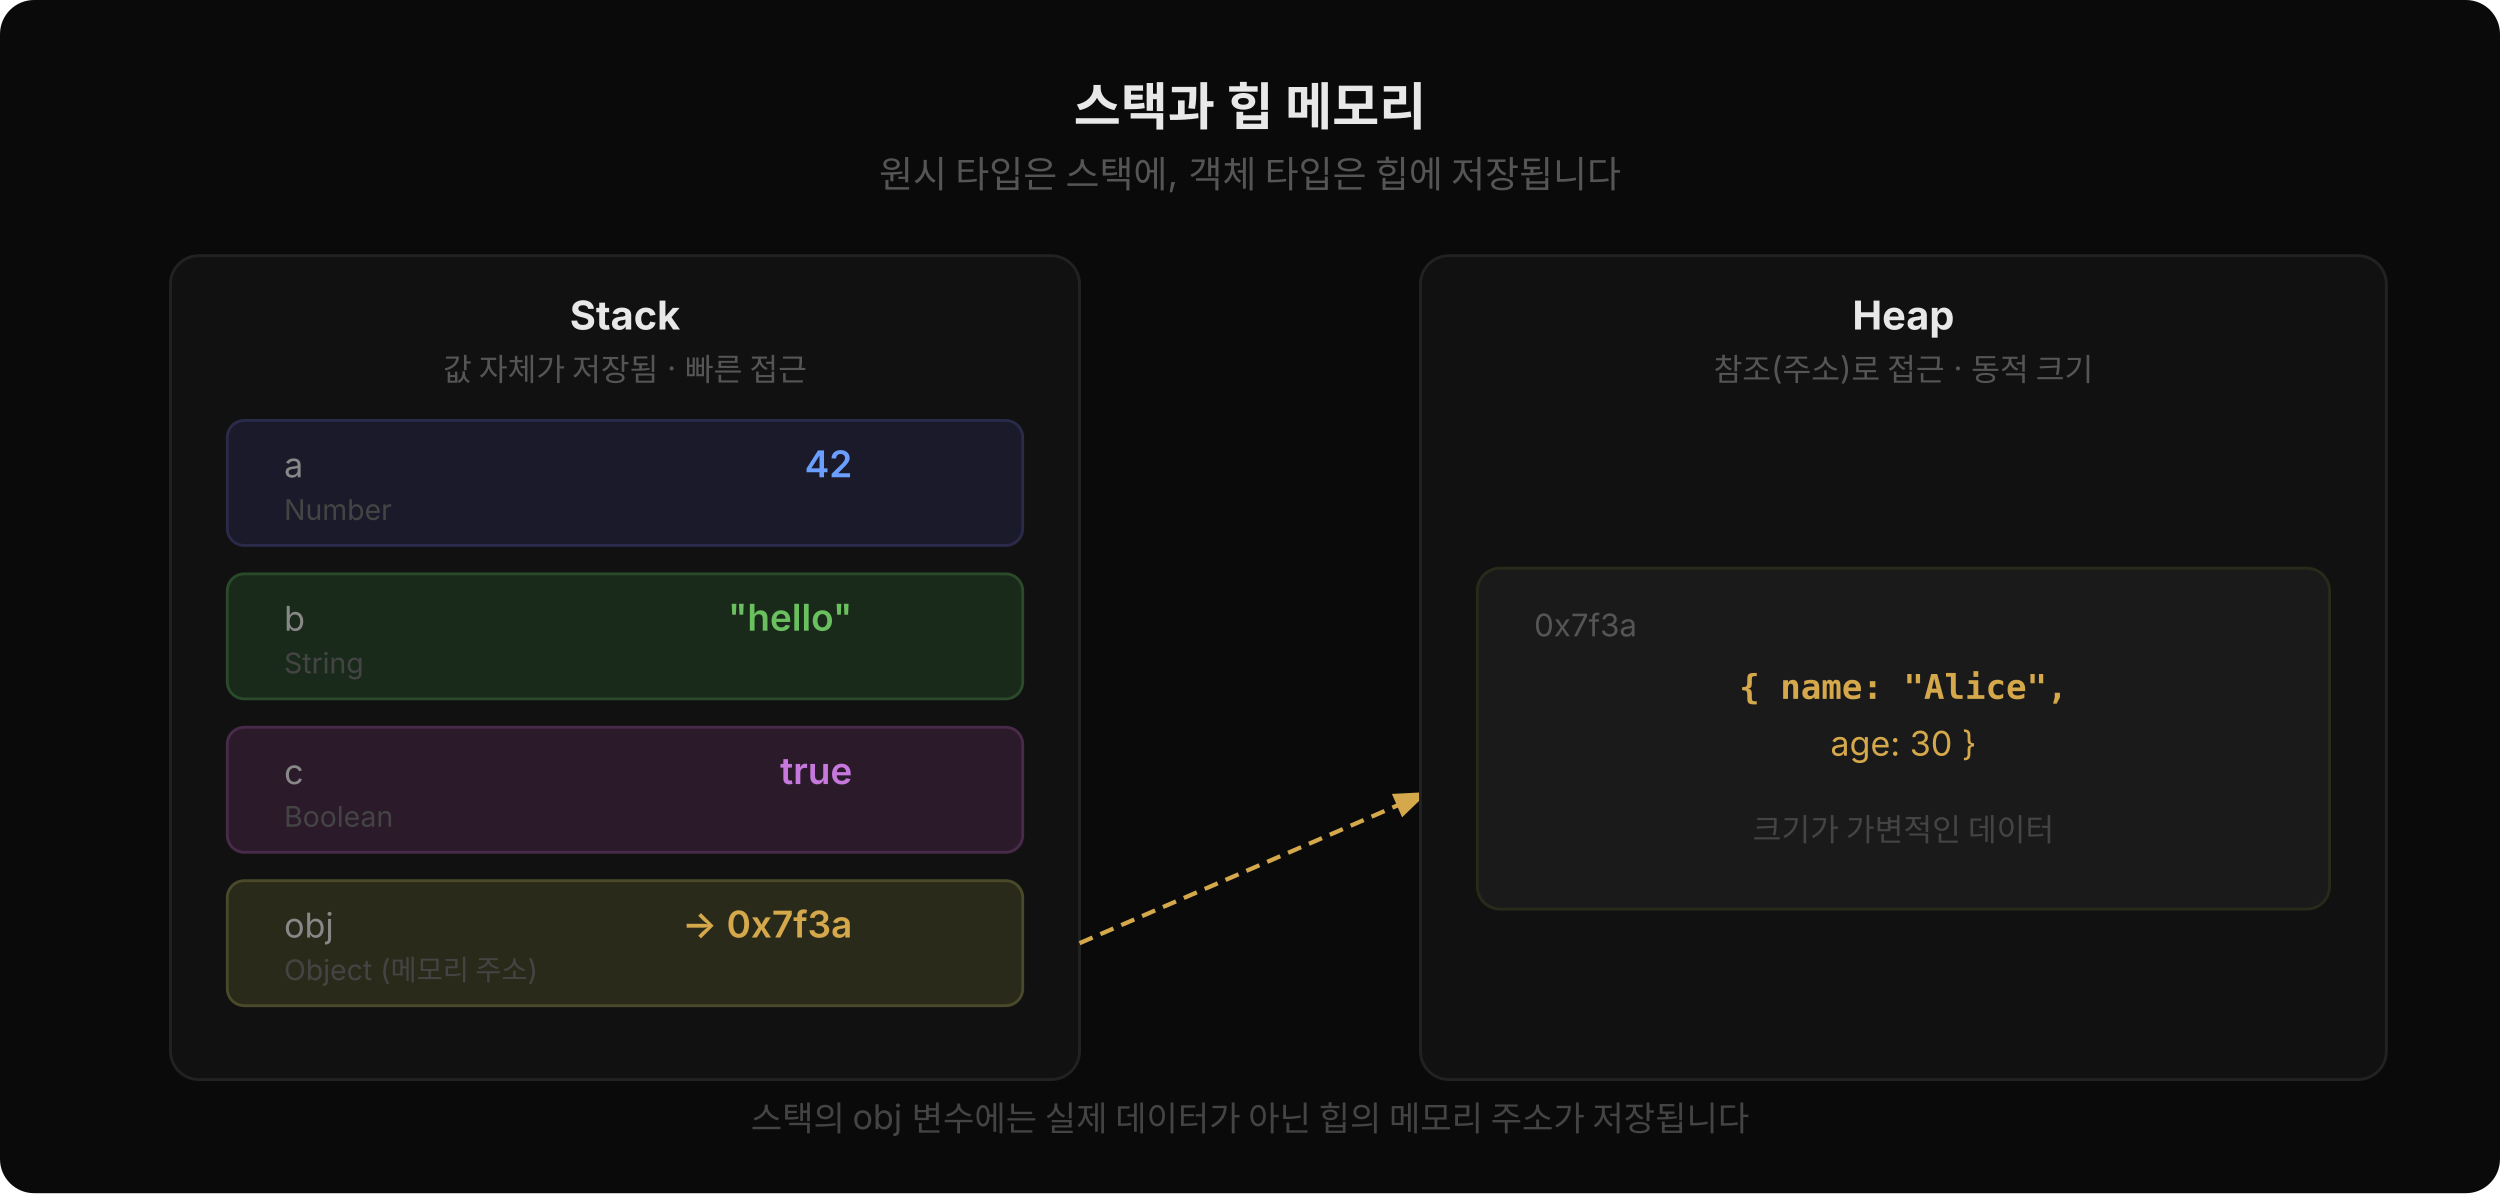
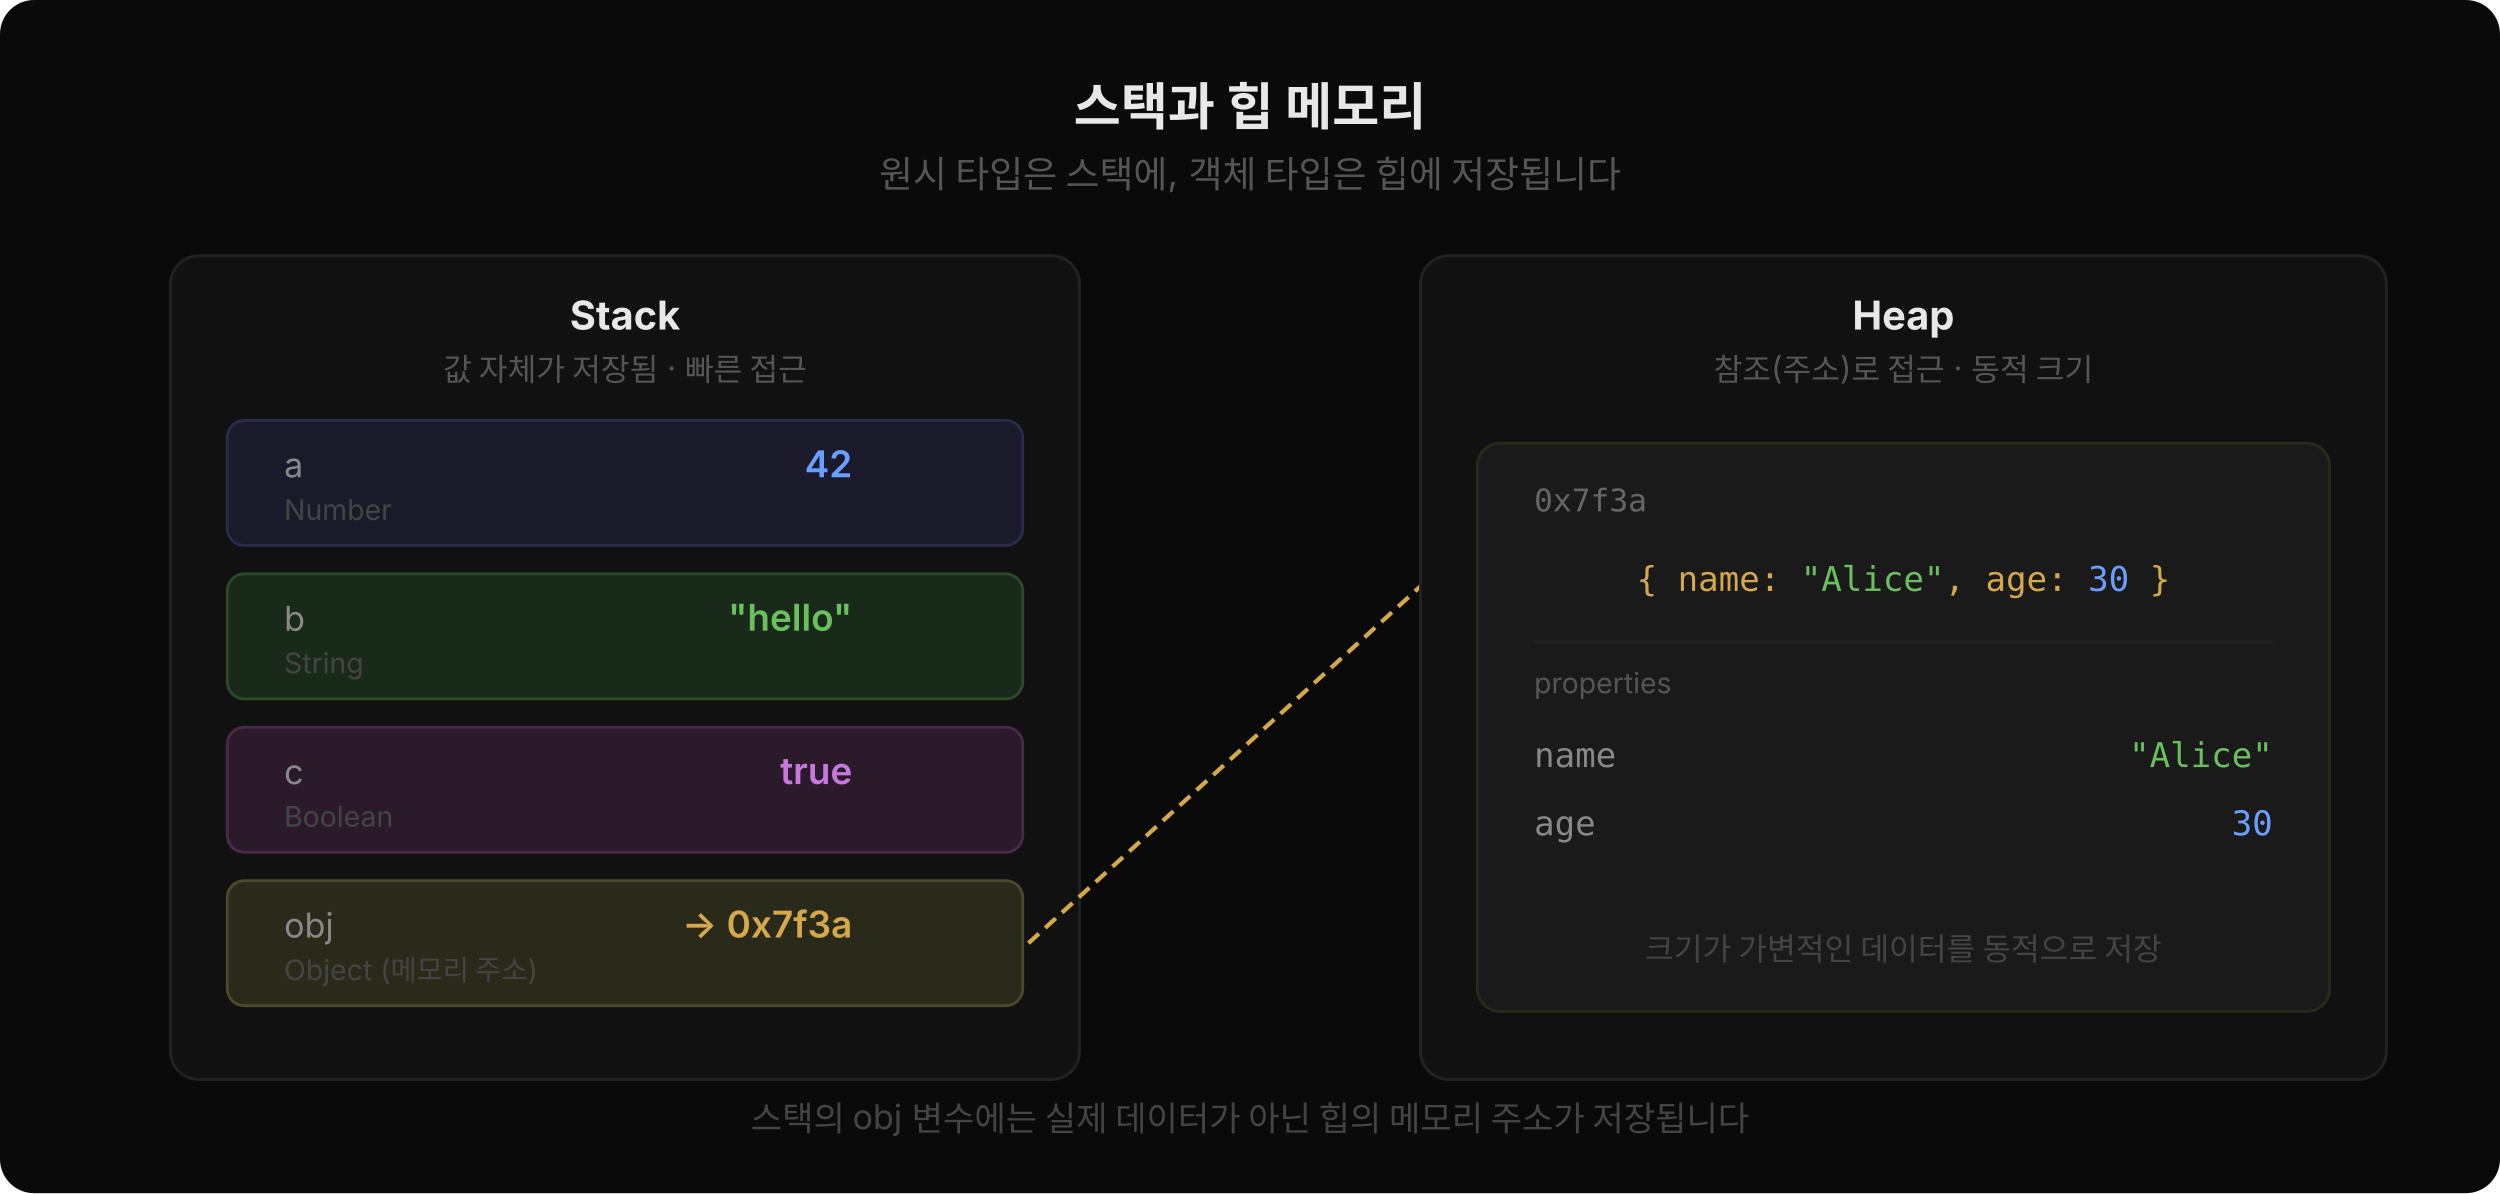
<svg xmlns="http://www.w3.org/2000/svg" width="880" height="420" viewBox="0 0 880 420" style="font-family:'Wanted Sans Variable','Wanted Sans',-apple-system,sans-serif">
  <rect width="880" height="420" fill="#0a0a0a" rx="12" />
  <text x="440" y="44" text-anchor="middle" font-size="18" font-weight="700" fill="#e8e8e8">스택과 힙 메모리</text>
  <text x="440" y="66" text-anchor="middle" font-size="13" fill="#555">원시 타입은 스택에, 객체 타입은 힙에 저장됩니다</text>
  <rect x="60" y="90" width="320" height="290" rx="10" fill="#111" stroke="#222" stroke-width="1" />
  <text x="220" y="116" text-anchor="middle" font-size="14" font-weight="700" fill="#e8e8e8">Stack</text>
  <text x="220" y="134" text-anchor="middle" font-size="11" fill="#555">값 자체가 저장됨 · 빠른 접근</text>
  <rect x="80" y="148" width="280" height="44" rx="6" fill="#1a1a2a" stroke="#2a2a4a" stroke-width="1" />
  <text x="100" y="168" font-size="12" fill="#888">a</text>
  <text x="300" y="168" text-anchor="end" font-size="13" font-weight="600" fill="#6b9fff">42</text>
  <text x="100" y="183" font-size="10" fill="#444">Number</text>
  <rect x="80" y="202" width="280" height="44" rx="6" fill="#1a2a1a" stroke="#2a4a2a" stroke-width="1" />
  <text x="100" y="222" font-size="12" fill="#888">b</text>
  <text x="300" y="222" text-anchor="end" font-size="13" font-weight="600" fill="#6abf5e">"hello"</text>
  <text x="100" y="237" font-size="10" fill="#444">String</text>
  <rect x="80" y="256" width="280" height="44" rx="6" fill="#2a1a2a" stroke="#4a2a4a" stroke-width="1" />
  <text x="100" y="276" font-size="12" fill="#888">c</text>
  <text x="300" y="276" text-anchor="end" font-size="13" font-weight="600" fill="#c678dd">true</text>
  <text x="100" y="291" font-size="10" fill="#444">Boolean</text>
  <rect x="80" y="310" width="280" height="44" rx="6" fill="#2a2a1a" stroke="#4a4a2a" stroke-width="1" />
  <text x="100" y="330" font-size="12" fill="#888">obj</text>
  <text x="300" y="330" text-anchor="end" font-size="13" font-weight="600" fill="#d4a84b">→ 0x7f3a</text>
  <text x="100" y="345" font-size="10" fill="#444">Object (메모리 주소)</text>
-   <line x1="380" y1="332" x2="500" y2="280" stroke="#d4a84b" stroke-width="1.5" stroke-dasharray="5,3" marker-end="url(#arrow)" />
+   <line x1="362" y1="332" x2="518" y2="190" stroke="#d4a84b" stroke-width="1.5" stroke-dasharray="5,3" marker-end="url(#arrow)" />
  <rect x="500" y="90" width="340" height="290" rx="10" fill="#111" stroke="#222" stroke-width="1" />
  <text x="670" y="116" text-anchor="middle" font-size="14" font-weight="700" fill="#e8e8e8">Heap</text>
  <text x="670" y="134" text-anchor="middle" font-size="11" fill="#555">참조(주소)로 접근 · 동적 크기</text>
-   <rect x="520" y="200" width="300" height="120" rx="8" fill="#1a1a1a" stroke="#2a2a1a" stroke-width="1" />
-   <text x="540" y="224" font-size="11" fill="#555">0x7f3a</text>
-   <text style="font-family:'JetBrains Mono','Menlo','Consolas',monospace" x="670" y="246" text-anchor="middle" font-size="12" font-weight="600" fill="#d4a84b">{ name: "Alice",</text>
-   <text x="670" y="266" text-anchor="middle" font-size="12" fill="#d4a84b">  age: 30 }</text>
-   <text x="670" y="296" text-anchor="middle" font-size="11" fill="#444">크기가 가변적인 데이터</text>
+   <rect x="520" y="156" width="300" height="200" rx="8" fill="#1a1a1a" stroke="#2a2a1a" stroke-width="1" />
+   <text style="font-family:'JetBrains Mono','Menlo','Consolas',monospace" x="540" y="180" font-size="11" fill="#666">0x7f3a</text>
+   <text style="font-family:'JetBrains Mono','Menlo','Consolas',monospace" x="670" y="208" text-anchor="middle" font-size="12" fill="#d4a84b">{ name: <tspan fill="#6abf5e">"Alice"</tspan>, age: <tspan fill="#6b9fff">30</tspan> }</text>
+   <line x1="540" y1="226" x2="800" y2="226" stroke="#222" stroke-width="1" />
+   <text x="540" y="244" font-size="10" fill="#555">properties</text>
+   <text style="font-family:'JetBrains Mono','Menlo','Consolas',monospace" x="540" y="270" font-size="12" fill="#888">name</text>
+   <text style="font-family:'JetBrains Mono','Menlo','Consolas',monospace" x="800" y="270" text-anchor="end" font-size="12" fill="#6abf5e">"Alice"</text>
+   <text style="font-family:'JetBrains Mono','Menlo','Consolas',monospace" x="540" y="294" font-size="12" fill="#888">age</text>
+   <text style="font-family:'JetBrains Mono','Menlo','Consolas',monospace" x="800" y="294" text-anchor="end" font-size="12" fill="#6b9fff">30</text>
+   <text x="670" y="338" text-anchor="middle" font-size="11" fill="#444">크기가 가변적인 데이터를 동적으로 저장</text>
  <defs>
    <marker id="arrow" markerWidth="8" markerHeight="8" refX="6" refY="3" orient="auto">
      <path d="M0,0 L0,6 L8,3 z" fill="#d4a84b" />
    </marker>
  </defs>
  <text x="440" y="398" text-anchor="middle" font-size="12" fill="#444">스택의 obj 변수에는 실제 데이터가 아닌 힙의 메모리 주소가 저장됩니다</text>
</svg>
